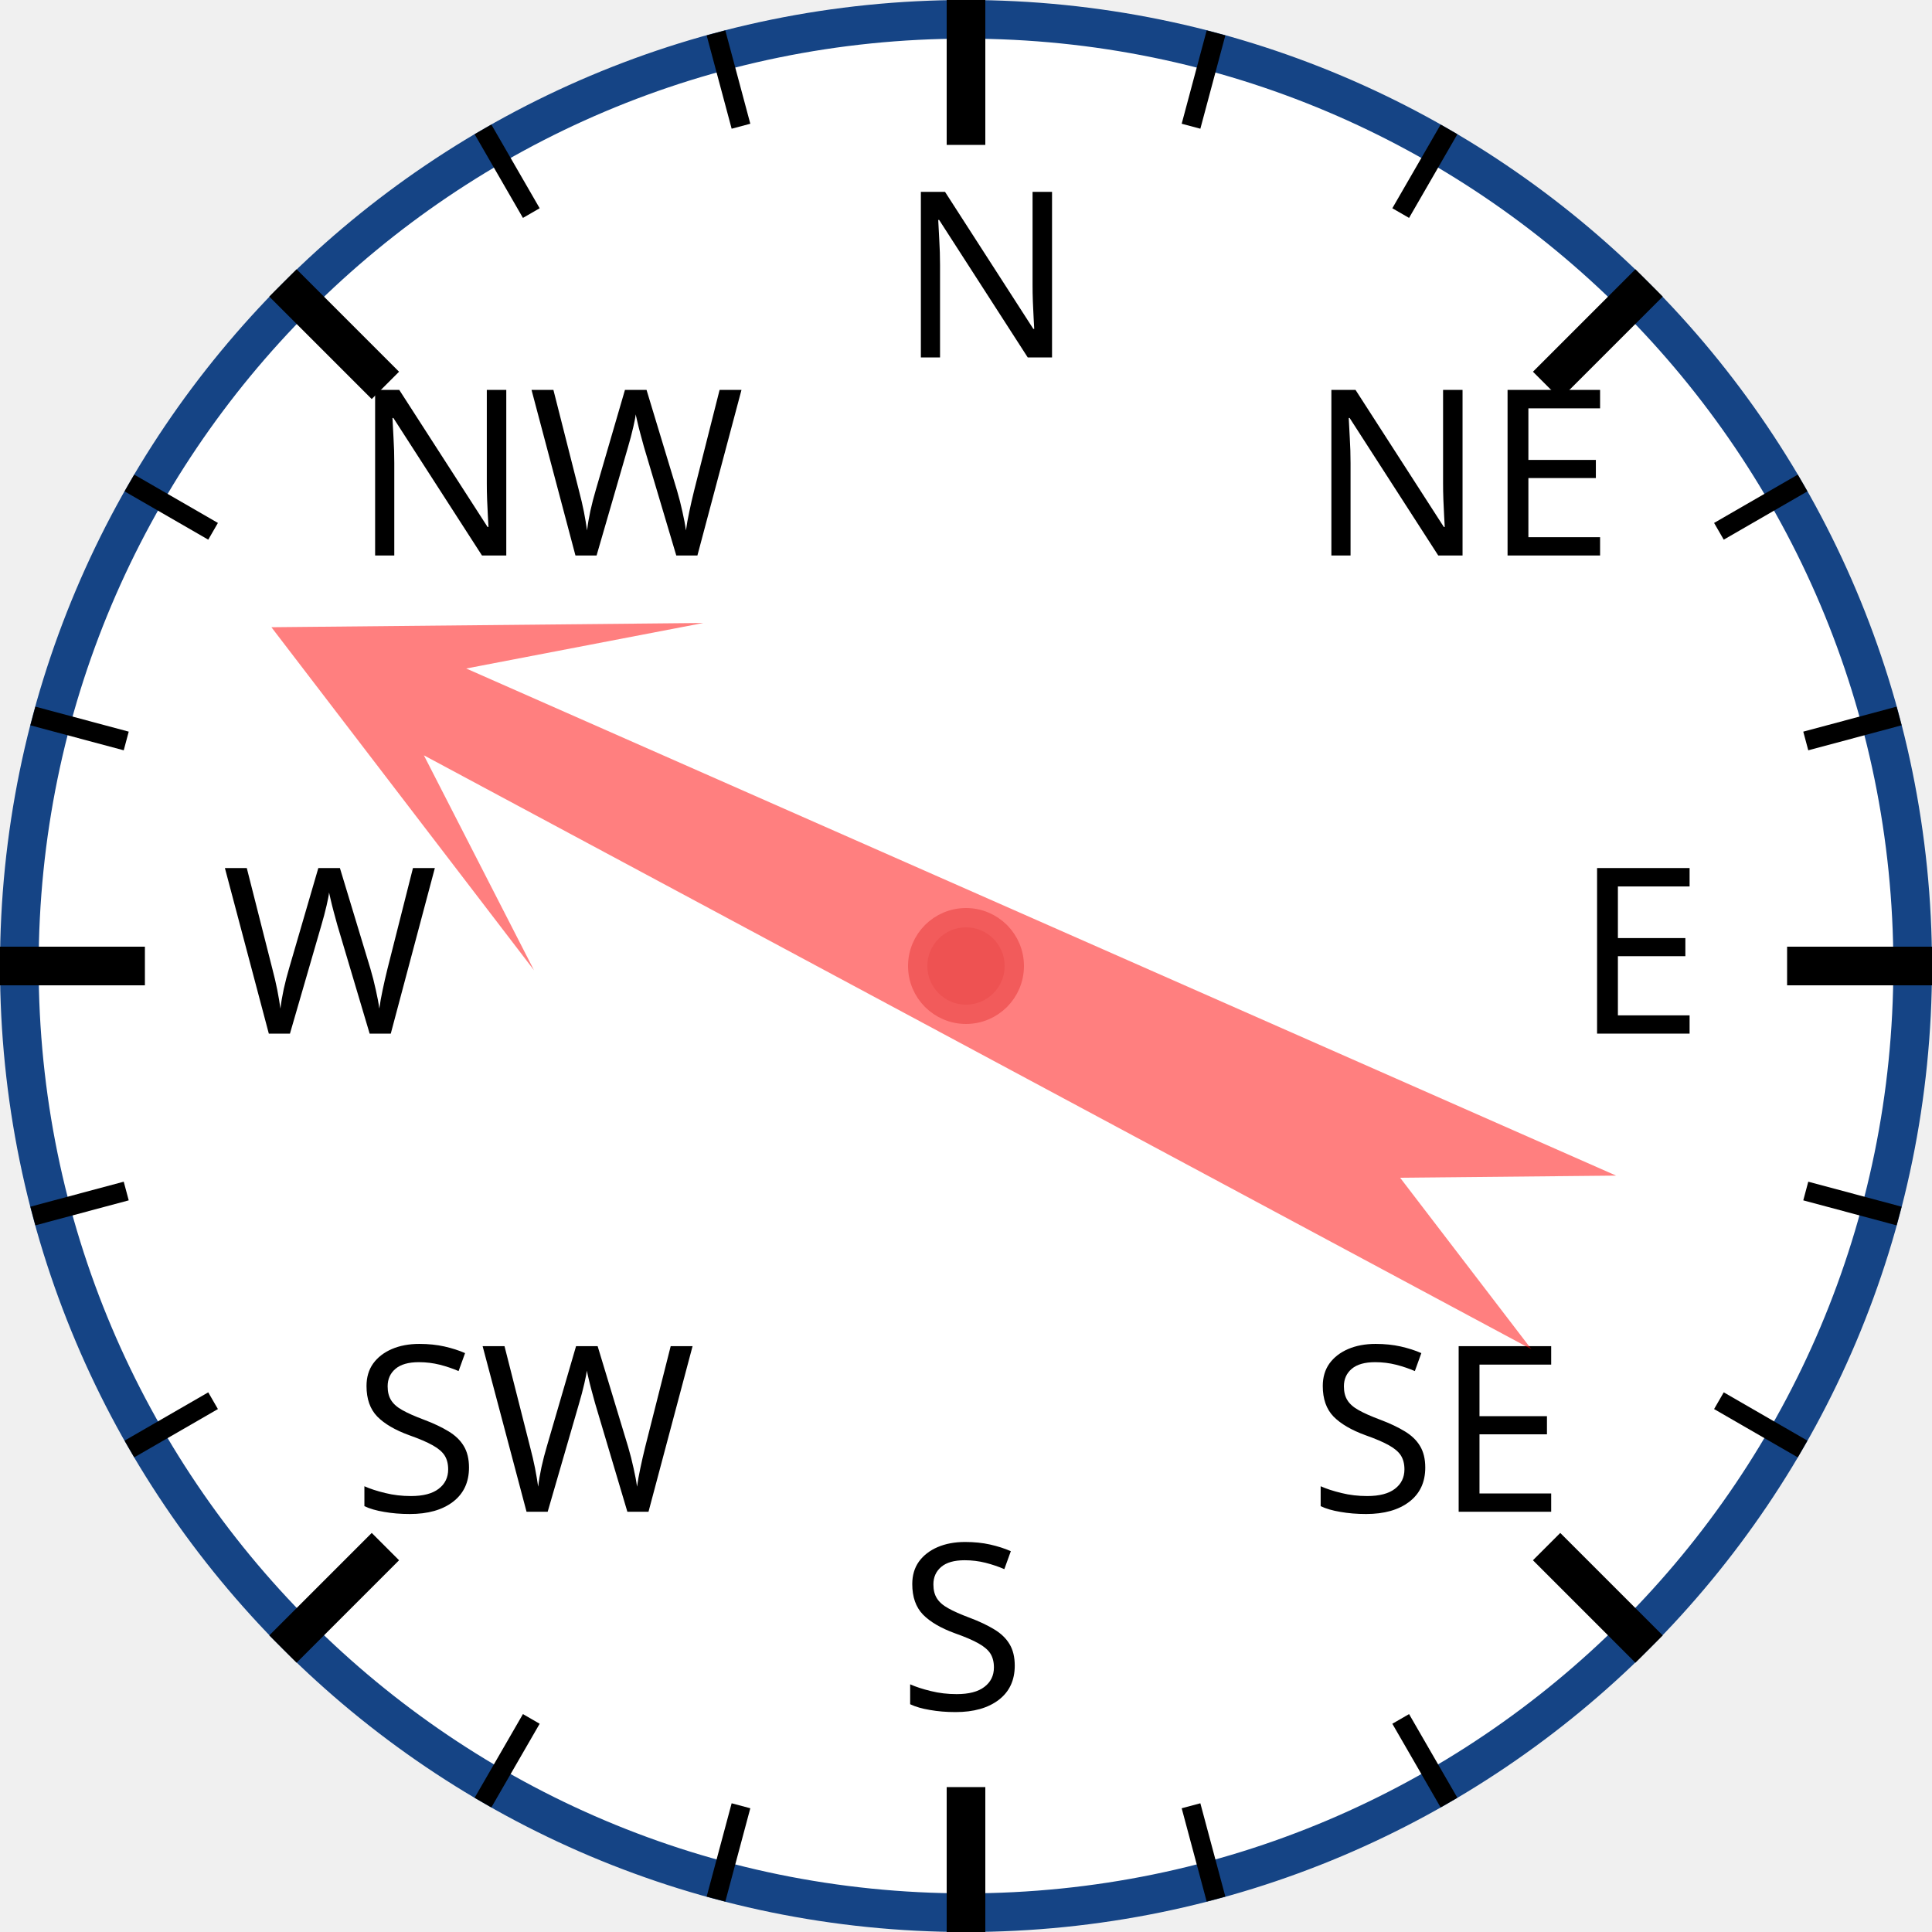
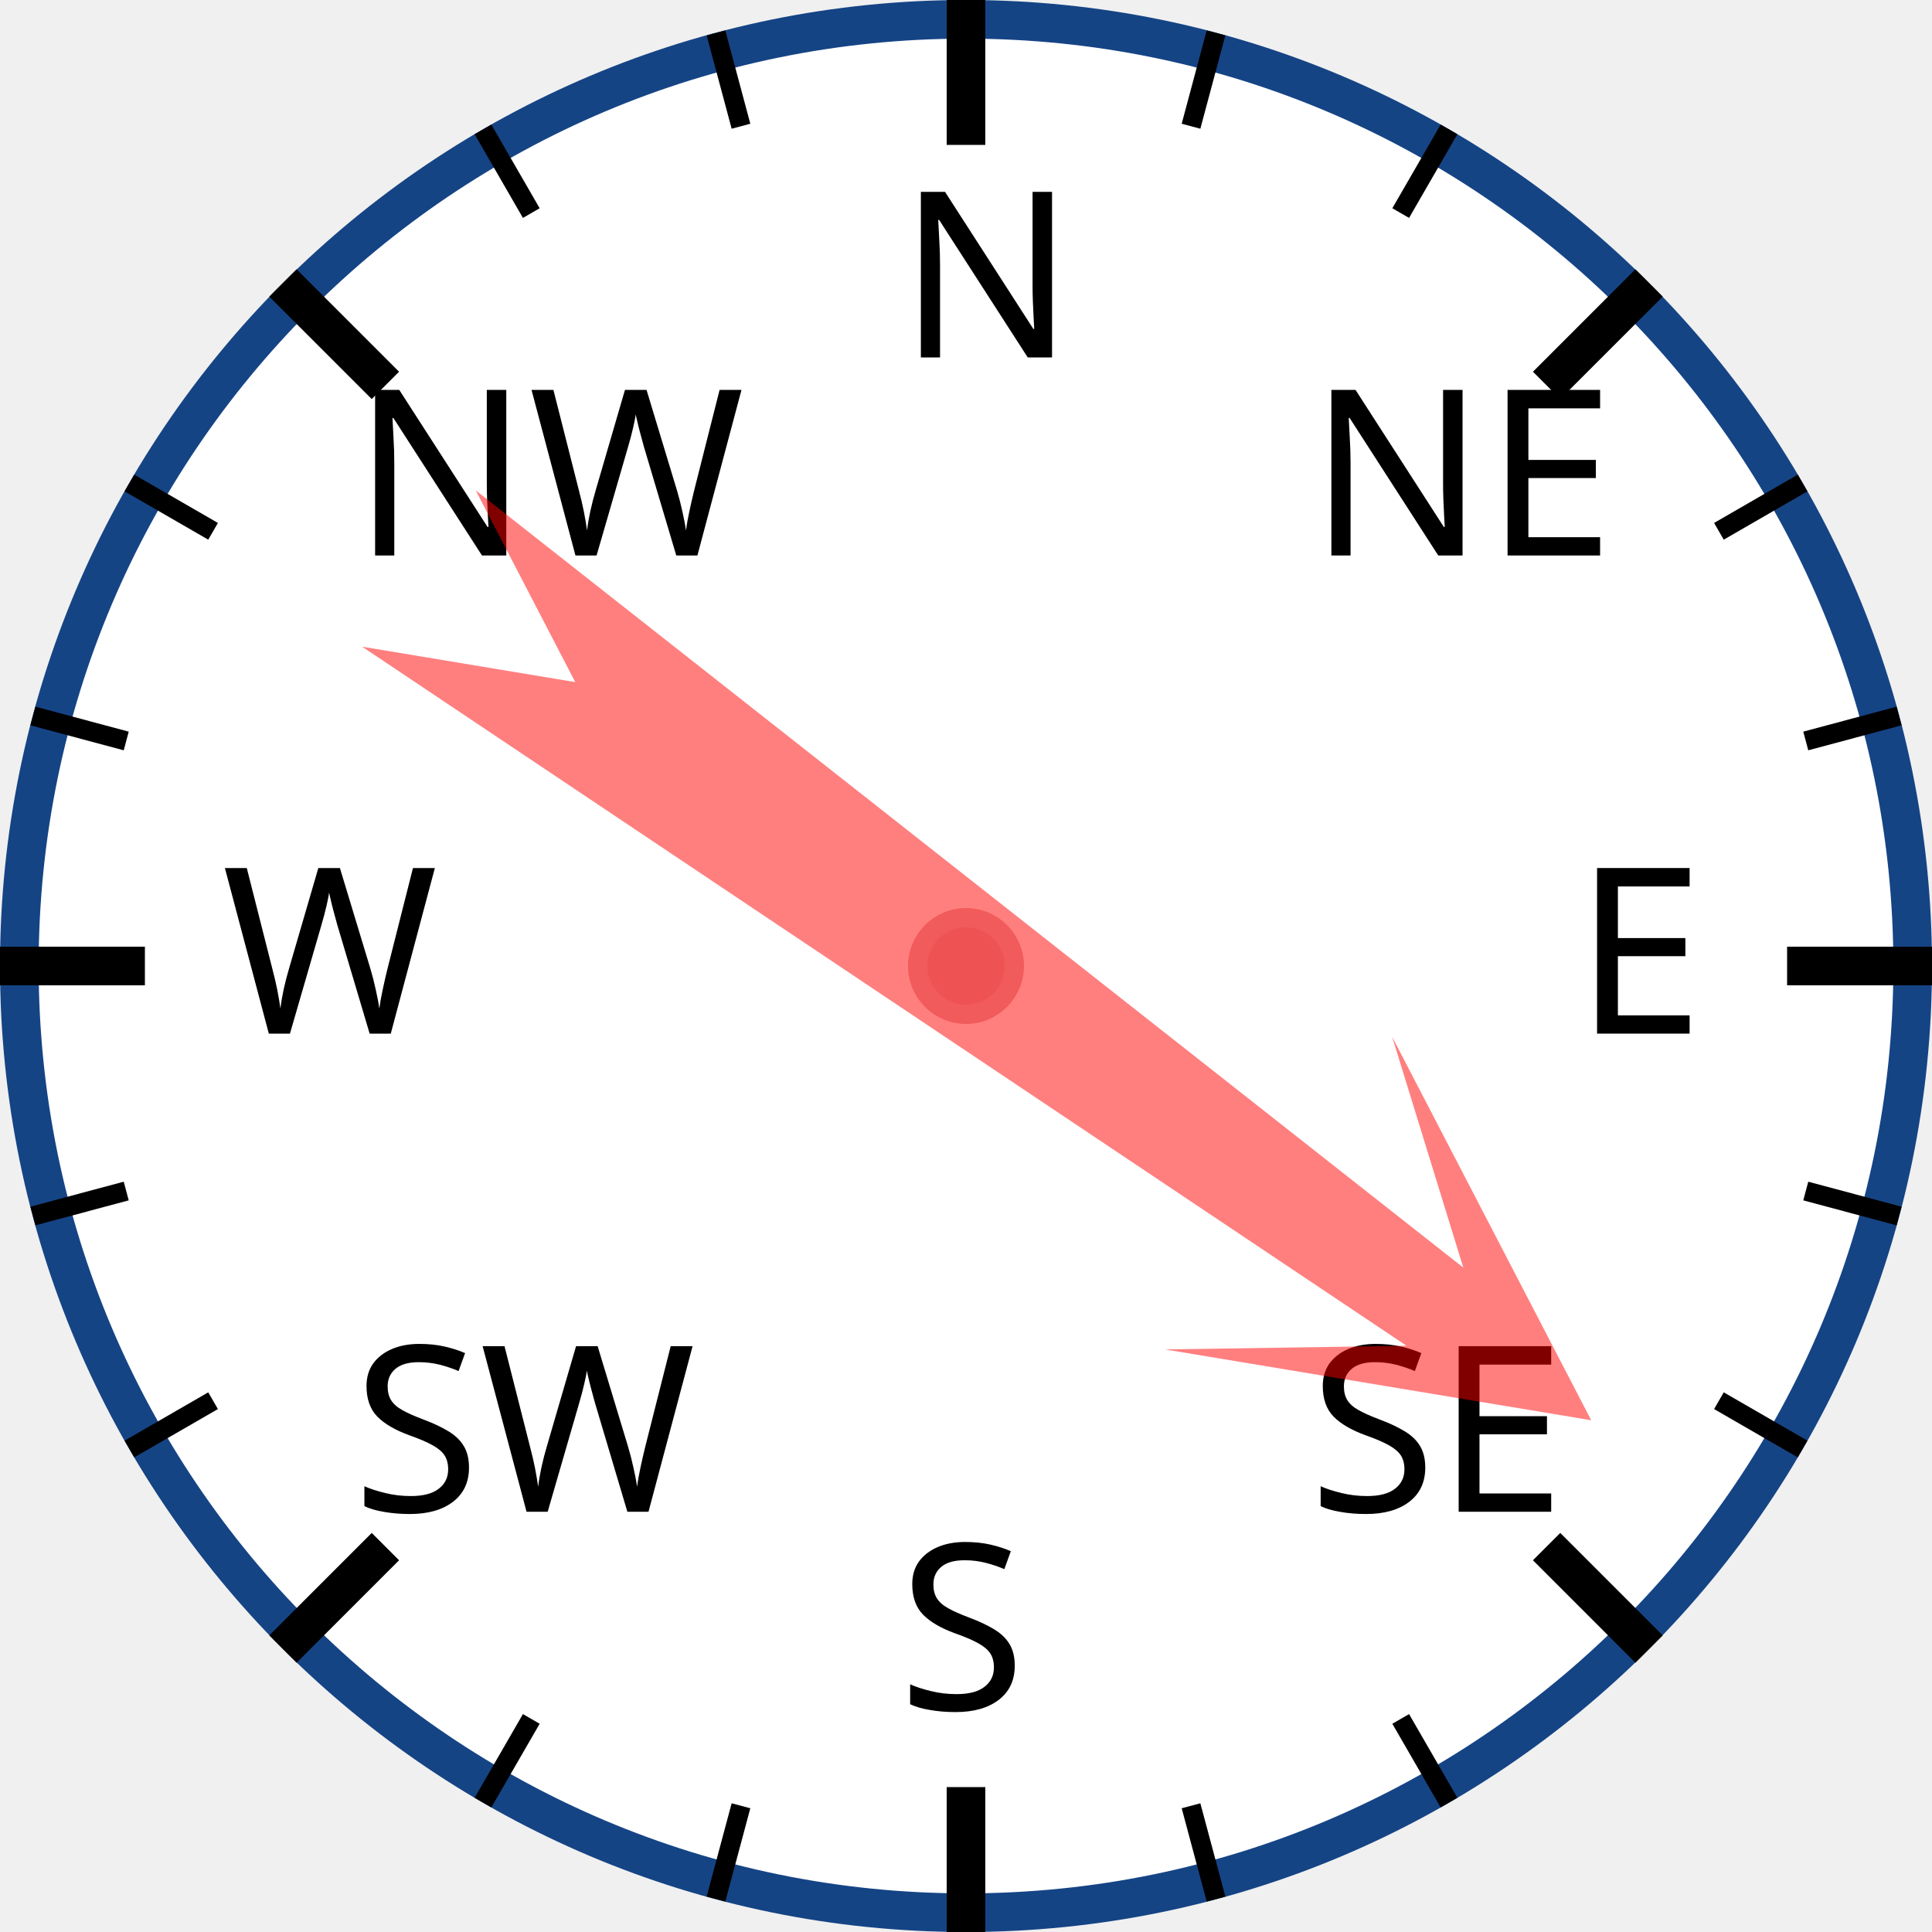
<svg xmlns="http://www.w3.org/2000/svg" width="120px" height="120px" viewBox="0 0 200 200">
  <circle cx="100" cy="100" r="98" style="fill: white; stroke: #154485; stroke-width: 4;" />
  <text x="93.0" y="37.0" style="font-family: sans-serif; font-size: 18pt;">N</text>
  <line x1="100.0" y1="0.0" x2="100.0" y2="15.0" style="stroke: black; stroke-width: 4;" />
  <line x1="74.118" y1="3.407" x2="76.706" y2="13.067" style="stroke: black; stroke-width: 2;" />
  <line x1="50" y1="13.397" x2="55" y2="22.058" style="stroke: black; stroke-width: 2;" />
  <text x="36.503" y="57.503" style="font-family: sans-serif; font-size: 18pt;">NW</text>
  <line x1="29.289" y1="29.289" x2="39.896" y2="39.896" style="stroke: black; stroke-width: 4;" />
  <line x1="13.397" y1="50" x2="22.058" y2="55" style="stroke: black; stroke-width: 2;" />
  <line x1="3.407" y1="74.118" x2="13.067" y2="76.706" style="stroke: black; stroke-width: 2;" />
  <text x="23.0" y="107.0" style="font-family: sans-serif; font-size: 18pt;">W</text>
  <line x1="0.0" y1="100.0" x2="15.0" y2="100.0" style="stroke: black; stroke-width: 4;" />
  <line x1="3.407" y1="125.882" x2="13.067" y2="123.294" style="stroke: black; stroke-width: 2;" />
  <line x1="13.397" y1="150" x2="22.058" y2="145" style="stroke: black; stroke-width: 2;" />
  <text x="36.503" y="156.497" style="font-family: sans-serif; font-size: 18pt;">SW</text>
  <line x1="29.289" y1="170.711" x2="39.896" y2="160.104" style="stroke: black; stroke-width: 4;" />
  <line x1="50" y1="186.603" x2="55" y2="177.942" style="stroke: black; stroke-width: 2;" />
  <line x1="74.118" y1="196.593" x2="76.706" y2="186.933" style="stroke: black; stroke-width: 2;" />
  <text x="93" y="177.0" style="font-family: sans-serif; font-size: 18pt;">S</text>
  <line x1="100" y1="200.0" x2="100" y2="185.0" style="stroke: black; stroke-width: 4;" />
  <line x1="125.882" y1="196.593" x2="123.294" y2="186.933" style="stroke: black; stroke-width: 2;" />
  <line x1="150.0" y1="186.603" x2="145.0" y2="177.942" style="stroke: black; stroke-width: 2;" />
  <text x="135.497" y="156.497" style="font-family: sans-serif; font-size: 18pt;">SE</text>
  <line x1="170.711" y1="170.711" x2="160.104" y2="160.104" style="stroke: black; stroke-width: 4;" />
  <line x1="186.603" y1="150" x2="177.942" y2="145" style="stroke: black; stroke-width: 2;" />
  <line x1="196.593" y1="125.882" x2="186.933" y2="123.294" style="stroke: black; stroke-width: 2;" />
  <text x="163.0" y="107" style="font-family: sans-serif; font-size: 18pt;">E</text>
  <line x1="200.0" y1="100" x2="185.0" y2="100" style="stroke: black; stroke-width: 4;" />
  <line x1="196.593" y1="74.118" x2="186.933" y2="76.706" style="stroke: black; stroke-width: 2;" />
  <line x1="186.603" y1="50" x2="177.942" y2="55" style="stroke: black; stroke-width: 2;" />
  <text x="135.497" y="57.503" style="font-family: sans-serif; font-size: 18pt;">NE</text>
  <line x1="170.711" y1="29.289" x2="160.104" y2="39.896" style="stroke: black; stroke-width: 4;" />
  <line x1="150" y1="13.397" x2="145" y2="22.058" style="stroke: black; stroke-width: 2;" />
  <line x1="125.882" y1="3.407" x2="123.294" y2="13.067" style="stroke: black; stroke-width: 2;" />
-   <polygon points="100 20 120 60 105 40 110 170 100 150 90 170 95 40 80 60" style="fill: red; fill-opacity: 0.5;" transform="rotate(296,100,100)" />
+   <polygon points="100 20 120 60 105 40 110 170 100 150 90 170 95 40 80 60" style="fill: red; fill-opacity: 0.5;" transform="rotate(126,100,100)" />
  <circle cx="100" cy="100" r="5" style="fill: #EE5252; stroke: #F25B5B; stroke-width: 2;" />
</svg>
